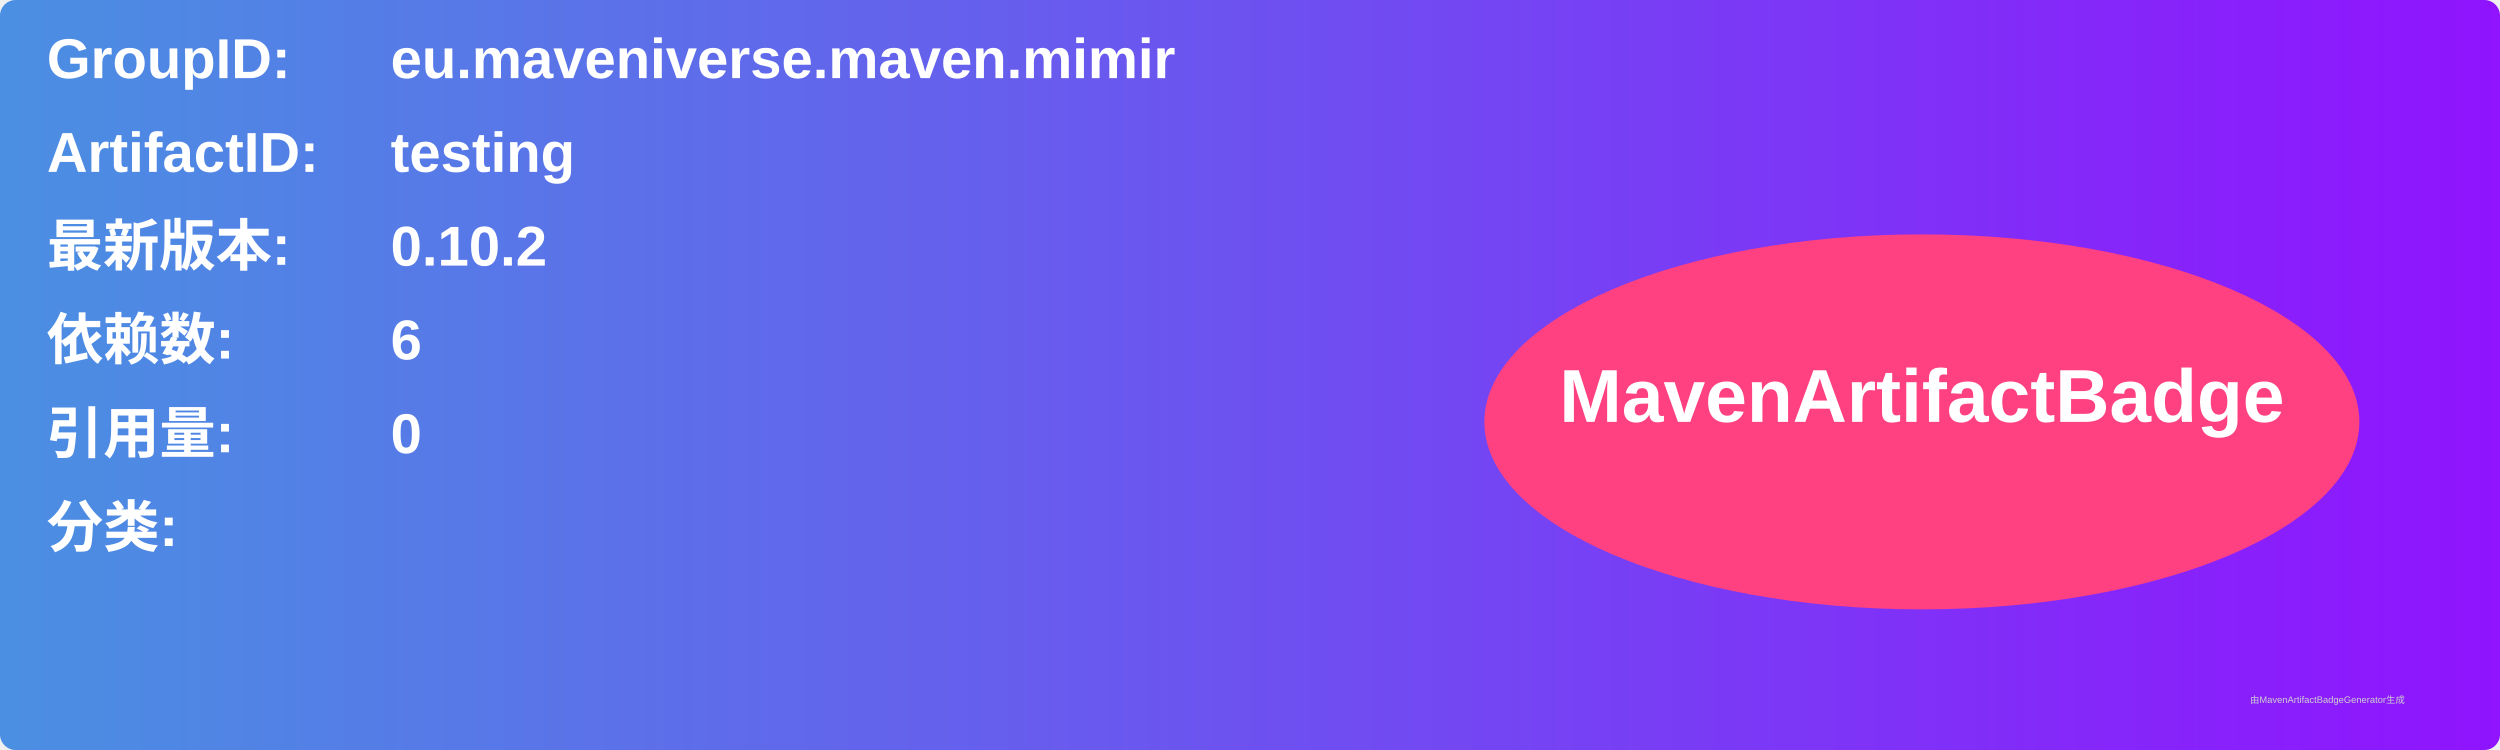
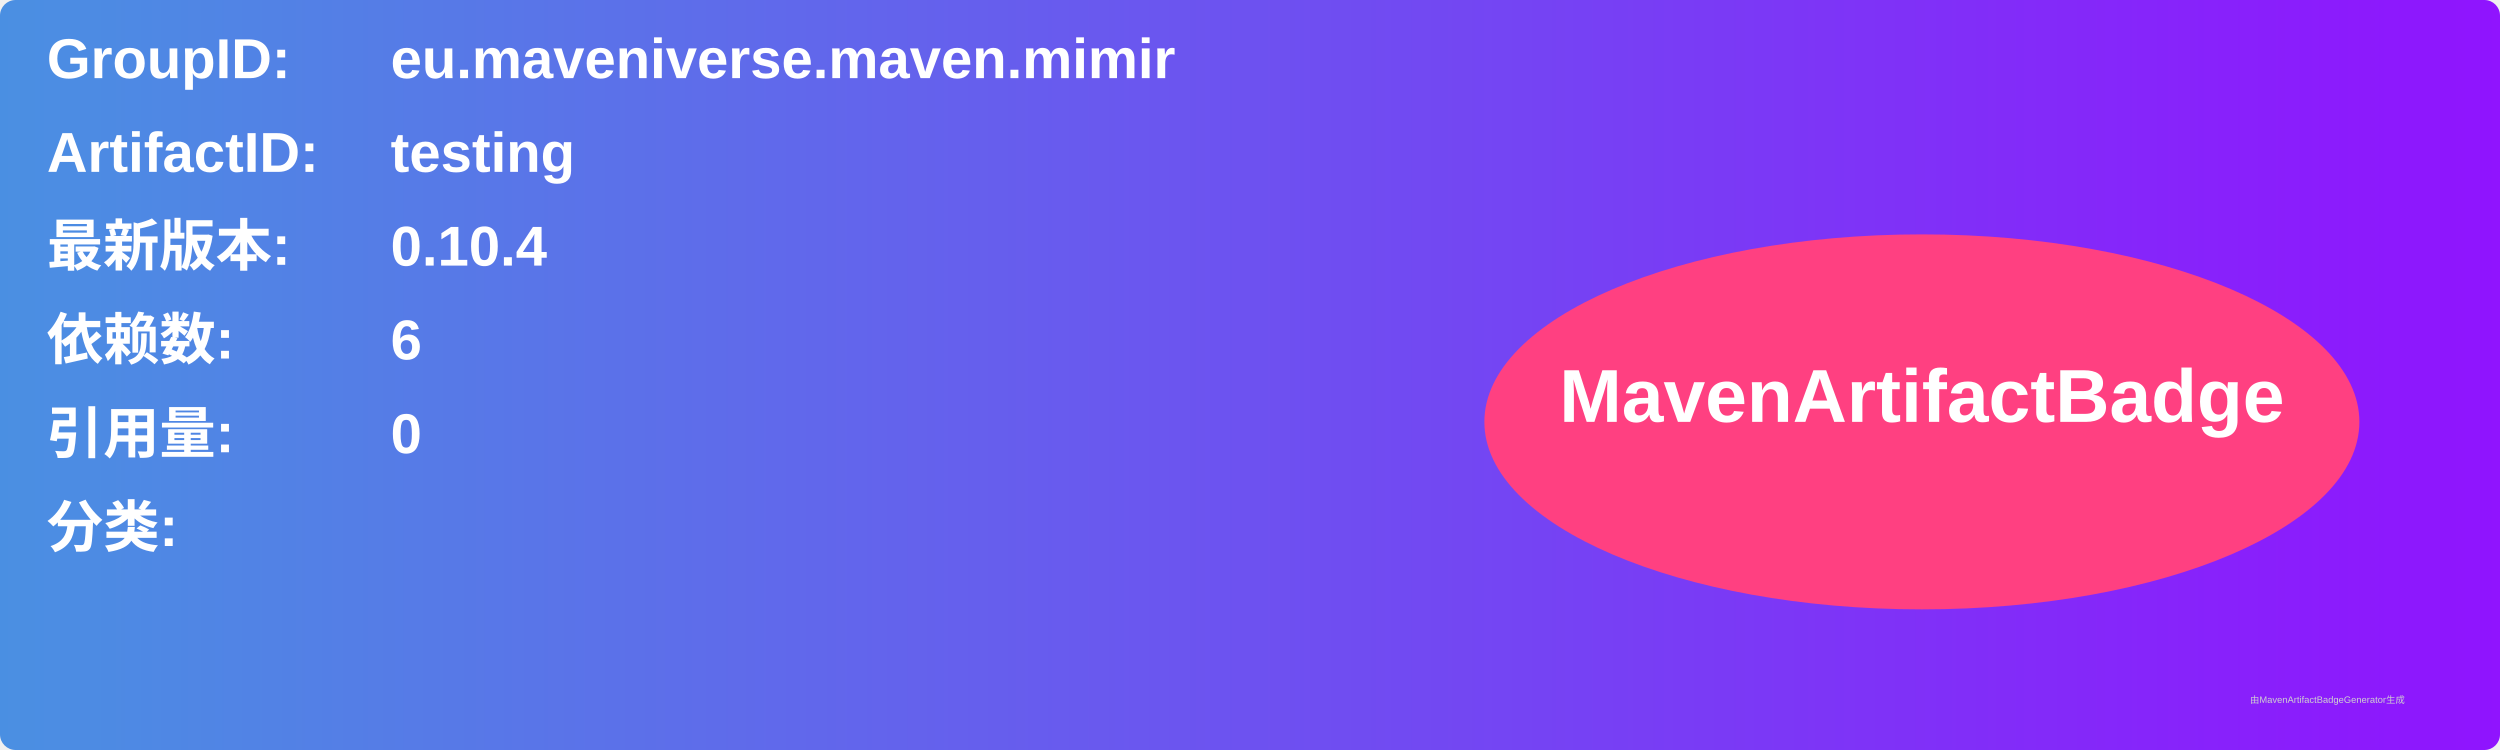
<svg xmlns="http://www.w3.org/2000/svg" width="800" height="240" viewBox="0 0 800 240">
  <linearGradient id="grad" x1="0%" y1="0%" x2="100%" y2="0%">
    <stop offset="0%" stop-color="#4a90e2" />
    <stop offset="100%" stop-color="#9013fe" />
  </linearGradient>
  <rect width="100%" height="100%" rx="5" ry="5" fill="url(#grad)" />
  <g transform="translate(15, 15)">
    <text x="0" y="10" font-family="Arial" font-size="18" fill="white" font-weight="bold" width="260">GroupID:</text>
    <text x="110" y="10" font-family="Arial" font-size="18" fill="white" font-weight="bold" width="460">eu.maveniverse.maven.mimir</text>
    <text x="0" y="40" font-family="Arial" font-size="18" fill="white" font-weight="bold" width="260">ArtifactID:</text>
    <text x="110" y="40" font-family="Arial" font-size="18" fill="white" font-weight="bold" width="460">testing</text>
    <text x="0" y="70" font-family="Arial" font-size="18" fill="white" font-weight="bold">最新版本:</text>
    <text x="110" y="70" font-family="Arial" font-size="18" fill="white" font-weight="bold">
-       <tspan font-weight="bold">0.10.2</tspan>
+       <tspan font-weight="bold">0.10.4</tspan>
    </text>
    <text x="0" y="100" font-family="Arial" font-size="18" fill="white" font-weight="bold">依赖数: </text>
    <text x="110" y="100" font-family="Arial" font-size="18" fill="white">
      <tspan font-weight="bold">6</tspan>
    </text>
    <text x="0" y="130" font-family="Arial" font-size="18" fill="white" font-weight="bold">引用量: </text>
    <text x="110" y="130" font-family="Arial" font-size="18" fill="white">
      <tspan font-weight="bold">0</tspan>
    </text>
    <text x="0" y="160" font-family="Arial" font-size="18" fill="white" font-weight="bold">分类:</text>
    <text x="10" y="190" font-family="Arial" font-size="10" fill="white">
      <tspan font-weight="bold" />
    </text>
    <ellipse cx="600" cy="120" rx="140" ry="60" fill="#ff4081" />
    <text x="600" y="120" text-anchor="middle" font-family="Arial" font-size="24" fill="white" font-weight="bold">MavenArtifactBadge</text>
  </g>
  <text x="720" y="225" font-family="Arial" font-size="3" fill="#d0d0d0">由MavenArtifactBadgeGenerator生成</text>
</svg>
